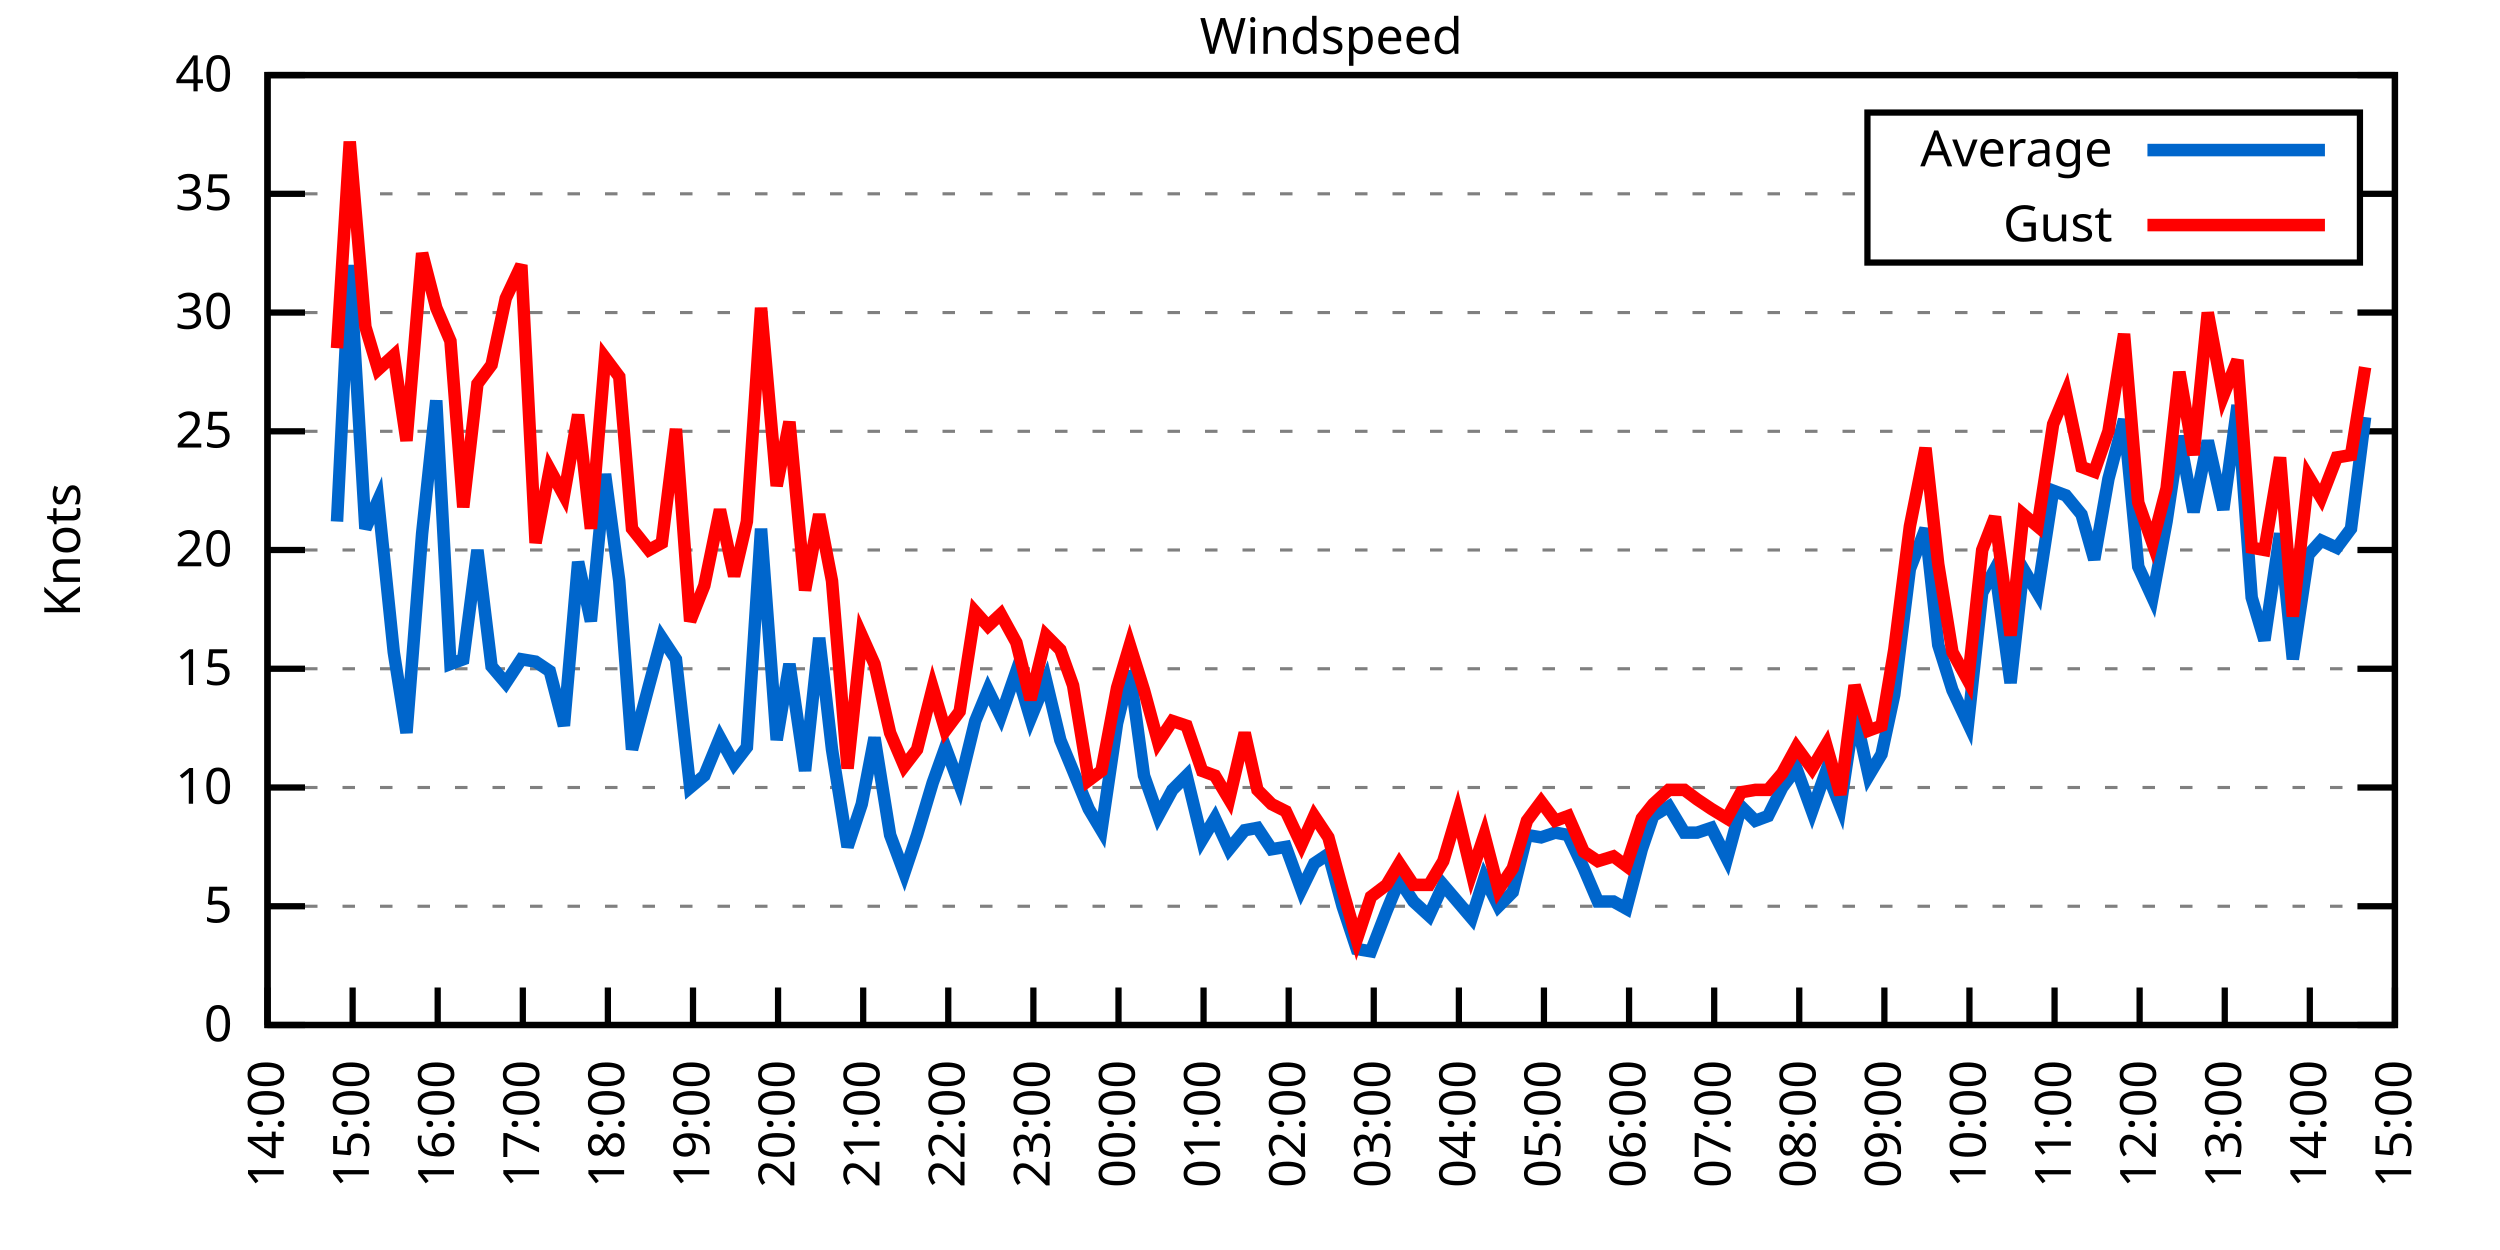
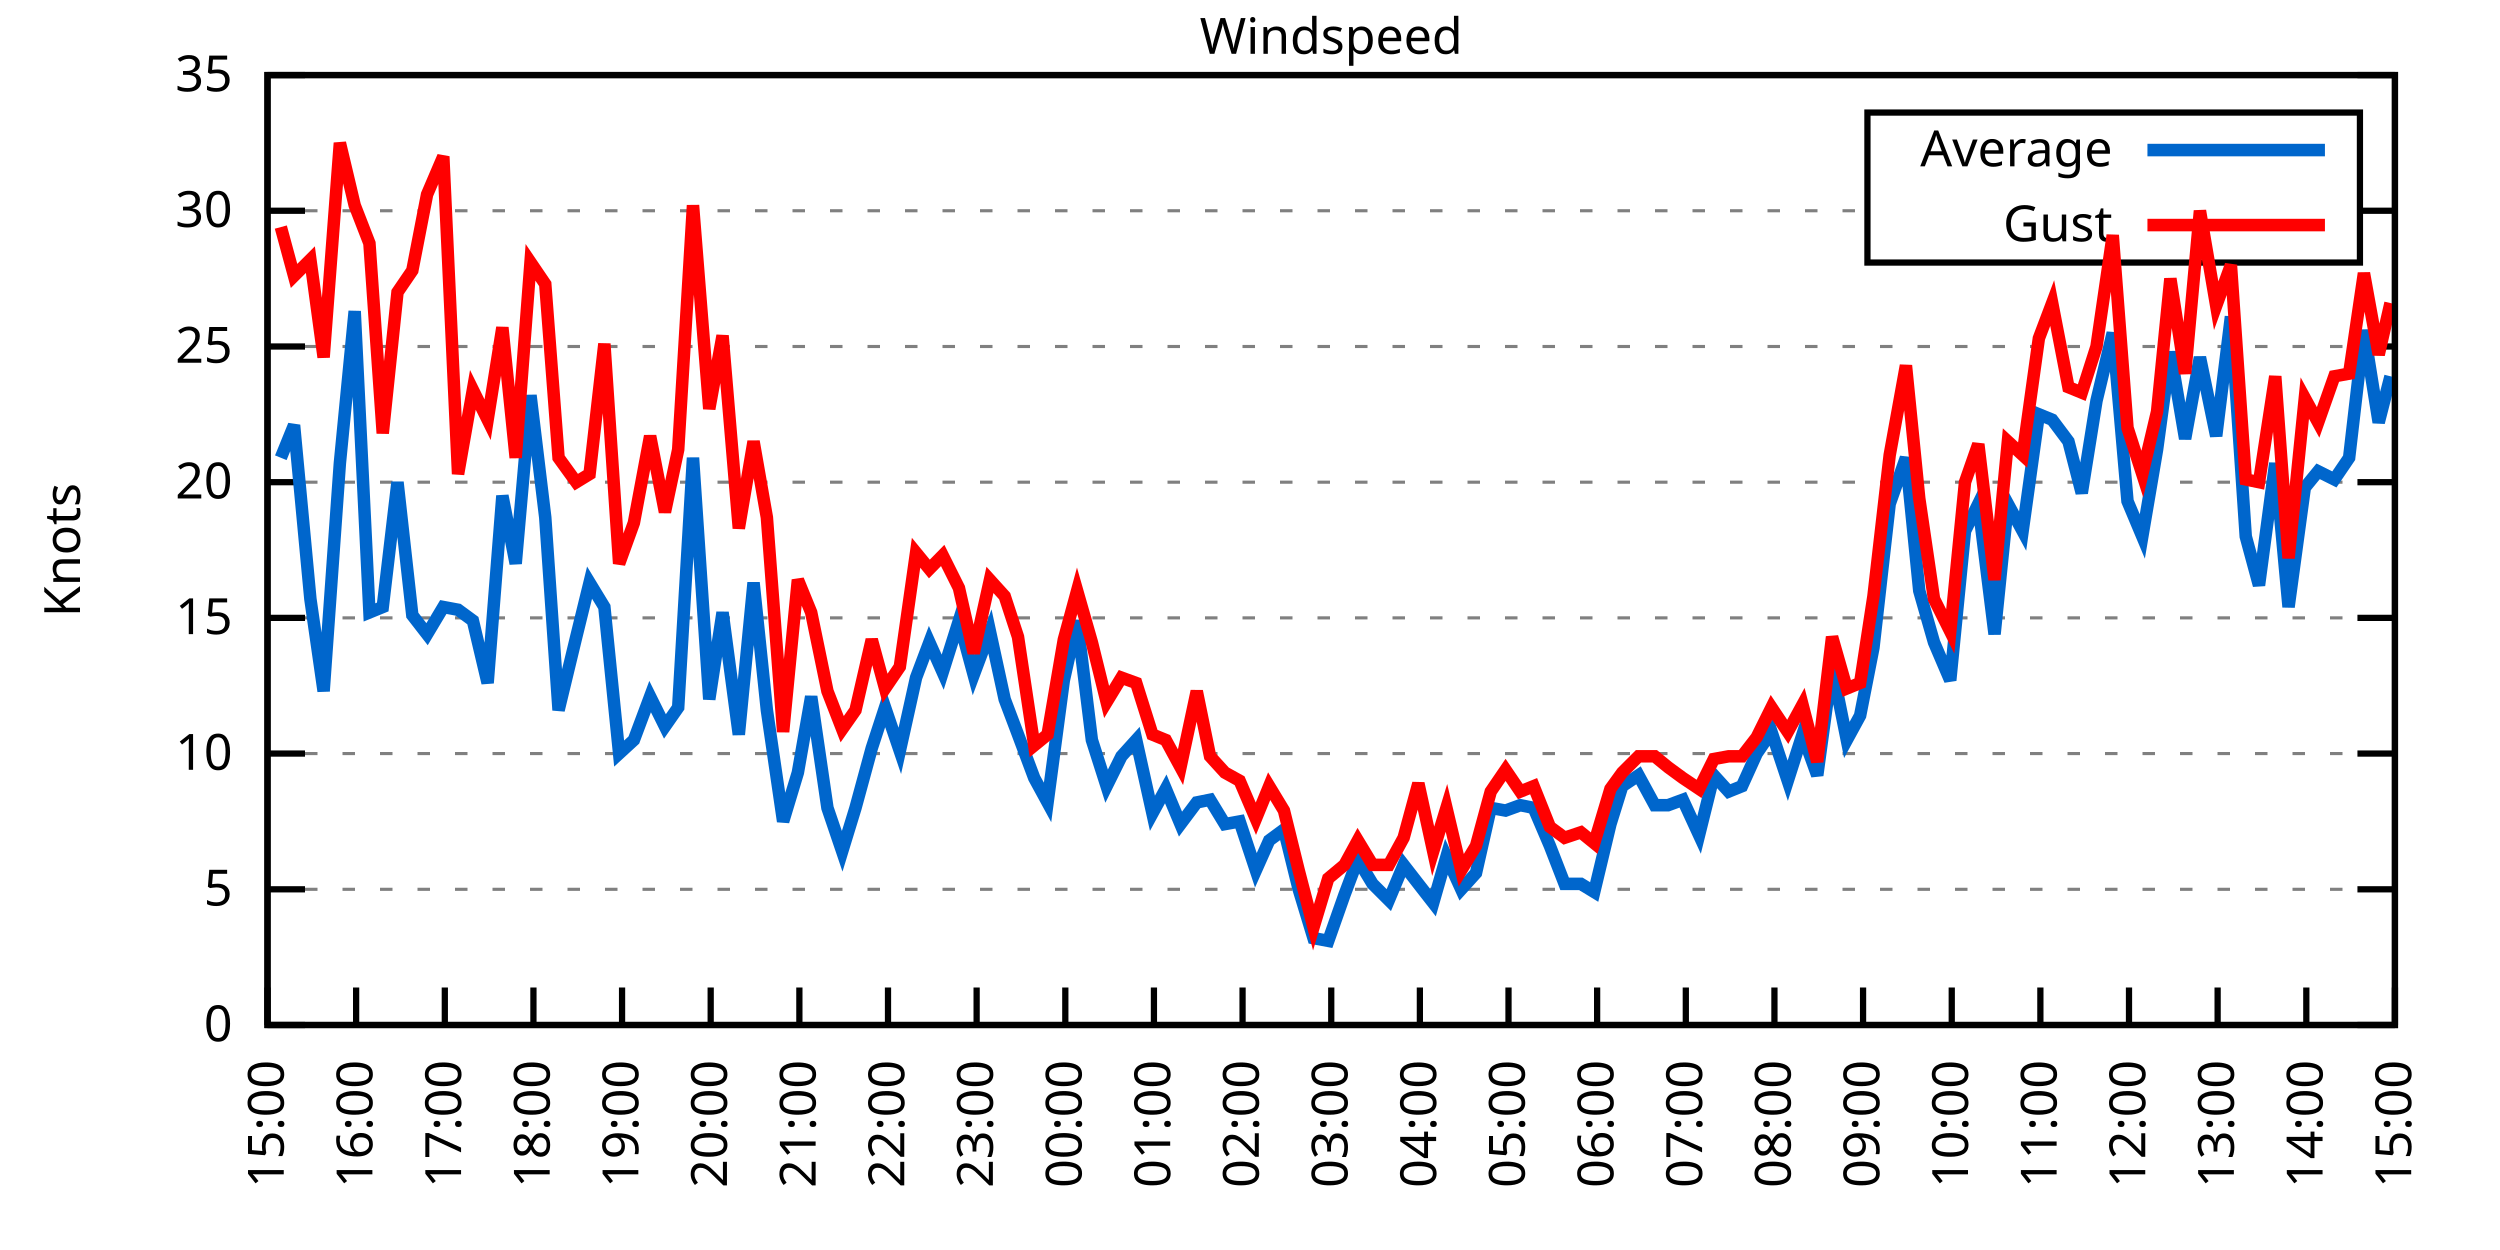
<svg xmlns="http://www.w3.org/2000/svg" xmlns:xlink="http://www.w3.org/1999/xlink" width="400" height="200" viewBox="0 0 400 200">
  <g id="gnuplot_canvas">
    <rect x="0" y="0" width="400" height="200" fill="none" />
    <defs>
      <circle id="gpDot" r="0.5" stroke-width="0.5" stroke="currentColor" />
      <path id="gpPt0" stroke-width="0.333" stroke="currentColor" d="M-1,0 h2 M0,-1 v2" />
      <path id="gpPt1" stroke-width="0.333" stroke="currentColor" d="M-1,-1 L1,1 M1,-1 L-1,1" />
      <path id="gpPt2" stroke-width="0.333" stroke="currentColor" d="M-1,0 L1,0 M0,-1 L0,1 M-1,-1 L1,1 M-1,1 L1,-1" />
      <rect id="gpPt3" stroke-width="0.333" stroke="currentColor" x="-1" y="-1" width="2" height="2" />
      <rect id="gpPt4" stroke-width="0.333" stroke="currentColor" fill="currentColor" x="-1" y="-1" width="2" height="2" />
      <circle id="gpPt5" stroke-width="0.333" stroke="currentColor" cx="0" cy="0" r="1" />
      <use xlink:href="#gpPt5" id="gpPt6" fill="currentColor" stroke="none" />
      <path id="gpPt7" stroke-width="0.333" stroke="currentColor" d="M0,-1.33 L-1.33,0.67 L1.33,0.67 z" />
      <use xlink:href="#gpPt7" id="gpPt8" fill="currentColor" stroke="none" />
      <use xlink:href="#gpPt7" id="gpPt9" stroke="currentColor" transform="rotate(180)" />
      <use xlink:href="#gpPt9" id="gpPt10" fill="currentColor" stroke="none" />
      <use xlink:href="#gpPt3" id="gpPt11" stroke="currentColor" transform="rotate(45)" />
      <use xlink:href="#gpPt11" id="gpPt12" fill="currentColor" stroke="none" />
      <path id="gpPt13" stroke-width="0.333" stroke="currentColor" d="M0,1.330 L1.265,0.411 L0.782,-1.067 L-0.782,-1.076 L-1.265,0.411 z" />
      <use xlink:href="#gpPt13" id="gpPt14" fill="currentColor" stroke="none" />
      <filter id="textbox" filterUnits="objectBoundingBox" x="0" y="0" height="1" width="1">
        <feFlood flood-color="white" flood-opacity="1" result="bgnd" />
        <feComposite in="SourceGraphic" in2="bgnd" operator="atop" />
      </filter>
      <filter id="greybox" filterUnits="objectBoundingBox" x="0" y="0" height="1" width="1">
        <feFlood flood-color="lightgrey" flood-opacity="1" result="grey" />
        <feComposite in="SourceGraphic" in2="grey" operator="atop" />
      </filter>
    </defs>
    <g fill="none" color="white" stroke="currentColor" stroke-width="1.00" stroke-linecap="butt" stroke-linejoin="miter">
</g>
    <g fill="none" color="black" stroke="currentColor" stroke-width="1.00" stroke-linecap="butt" stroke-linejoin="miter">
      <g stroke="none" shape-rendering="crispEdges">
        <polygon fill="rgb(255, 255, 255)" points="42.80,164.00 383.18,164.00 383.18,12.02 42.80,12.02 " />
      </g>
    </g>
    <g fill="none" color="black" stroke="currentColor" stroke-width="1.00" stroke-linecap="butt" stroke-linejoin="miter">
</g>
    <g fill="none" color="black" stroke="black" stroke-width="0.50" stroke-linecap="butt" stroke-linejoin="miter">
</g>
    <g fill="none" color="gray" stroke="currentColor" stroke-width="0.50" stroke-linecap="butt" stroke-linejoin="miter">
      <path stroke="gray" stroke-dasharray="2,4" class="gridline" d="M42.80,164.00 L383.19,164.00  " />
    </g>
    <g fill="none" color="gray" stroke="gray" stroke-width="1.00" stroke-linecap="butt" stroke-linejoin="miter">
</g>
    <g fill="none" color="black" stroke="currentColor" stroke-width="1.00" stroke-linecap="butt" stroke-linejoin="miter">
      <path stroke="black" d="M42.80,164.00 L48.80,164.00 M383.19,164.00 L377.19,164.00  " />
      <g transform="translate(37.20,166.60)" stroke="none" fill="black" font-family="Sans" font-size="8.00" text-anchor="end">
        <text>
          <tspan font-family="Sans"> 0</tspan>
        </text>
      </g>
    </g>
    <g fill="none" color="black" stroke="currentColor" stroke-width="1.00" stroke-linecap="butt" stroke-linejoin="miter">
</g>
    <g fill="none" color="black" stroke="black" stroke-width="0.50" stroke-linecap="butt" stroke-linejoin="miter">
</g>
    <g fill="none" color="gray" stroke="currentColor" stroke-width="0.50" stroke-linecap="butt" stroke-linejoin="miter">
-       <path stroke="gray" stroke-dasharray="2,4" class="gridline" d="M42.80,145.00 L383.19,145.00  " />
-     </g>
-     <g fill="none" color="gray" stroke="gray" stroke-width="1.00" stroke-linecap="butt" stroke-linejoin="miter">
- </g>
-     <g fill="none" color="black" stroke="currentColor" stroke-width="1.00" stroke-linecap="butt" stroke-linejoin="miter">
-       <path stroke="black" d="M42.80,145.00 L48.80,145.00 M383.19,145.00 L377.19,145.00  " />
-       <g transform="translate(37.20,147.60)" stroke="none" fill="black" font-family="Sans" font-size="8.00" text-anchor="end">
+       <path stroke="gray" stroke-dasharray="2,4" class="gridline" d="M42.80,142.29 L383.19,142.29  " />
+     </g>
+     <g fill="none" color="gray" stroke="gray" stroke-width="1.00" stroke-linecap="butt" stroke-linejoin="miter">
+ </g>
+     <g fill="none" color="black" stroke="currentColor" stroke-width="1.00" stroke-linecap="butt" stroke-linejoin="miter">
+       <path stroke="black" d="M42.80,142.29 L48.80,142.29 M383.19,142.29 L377.19,142.29  " />
+       <g transform="translate(37.20,144.89)" stroke="none" fill="black" font-family="Sans" font-size="8.00" text-anchor="end">
        <text>
          <tspan font-family="Sans"> 5</tspan>
        </text>
      </g>
    </g>
    <g fill="none" color="black" stroke="currentColor" stroke-width="1.00" stroke-linecap="butt" stroke-linejoin="miter">
</g>
    <g fill="none" color="black" stroke="black" stroke-width="0.50" stroke-linecap="butt" stroke-linejoin="miter">
</g>
    <g fill="none" color="gray" stroke="currentColor" stroke-width="0.50" stroke-linecap="butt" stroke-linejoin="miter">
-       <path stroke="gray" stroke-dasharray="2,4" class="gridline" d="M42.80,126.00 L383.19,126.00  " />
-     </g>
-     <g fill="none" color="gray" stroke="gray" stroke-width="1.00" stroke-linecap="butt" stroke-linejoin="miter">
- </g>
-     <g fill="none" color="black" stroke="currentColor" stroke-width="1.00" stroke-linecap="butt" stroke-linejoin="miter">
-       <path stroke="black" d="M42.80,126.00 L48.80,126.00 M383.19,126.00 L377.19,126.00  " />
-       <g transform="translate(37.20,128.60)" stroke="none" fill="black" font-family="Sans" font-size="8.00" text-anchor="end">
+       <path stroke="gray" stroke-dasharray="2,4" class="gridline" d="M42.80,120.57 L383.19,120.57  " />
+     </g>
+     <g fill="none" color="gray" stroke="gray" stroke-width="1.00" stroke-linecap="butt" stroke-linejoin="miter">
+ </g>
+     <g fill="none" color="black" stroke="currentColor" stroke-width="1.00" stroke-linecap="butt" stroke-linejoin="miter">
+       <path stroke="black" d="M42.80,120.57 L48.80,120.57 M383.19,120.57 L377.19,120.57  " />
+       <g transform="translate(37.20,123.17)" stroke="none" fill="black" font-family="Sans" font-size="8.00" text-anchor="end">
        <text>
          <tspan font-family="Sans"> 10</tspan>
        </text>
      </g>
    </g>
    <g fill="none" color="black" stroke="currentColor" stroke-width="1.00" stroke-linecap="butt" stroke-linejoin="miter">
</g>
    <g fill="none" color="black" stroke="black" stroke-width="0.50" stroke-linecap="butt" stroke-linejoin="miter">
</g>
    <g fill="none" color="gray" stroke="currentColor" stroke-width="0.50" stroke-linecap="butt" stroke-linejoin="miter">
-       <path stroke="gray" stroke-dasharray="2,4" class="gridline" d="M42.80,107.00 L383.19,107.00  " />
-     </g>
-     <g fill="none" color="gray" stroke="gray" stroke-width="1.00" stroke-linecap="butt" stroke-linejoin="miter">
- </g>
-     <g fill="none" color="black" stroke="currentColor" stroke-width="1.00" stroke-linecap="butt" stroke-linejoin="miter">
-       <path stroke="black" d="M42.80,107.00 L48.80,107.00 M383.19,107.00 L377.19,107.00  " />
-       <g transform="translate(37.20,109.60)" stroke="none" fill="black" font-family="Sans" font-size="8.00" text-anchor="end">
+       <path stroke="gray" stroke-dasharray="2,4" class="gridline" d="M42.80,98.86 L383.19,98.86  " />
+     </g>
+     <g fill="none" color="gray" stroke="gray" stroke-width="1.00" stroke-linecap="butt" stroke-linejoin="miter">
+ </g>
+     <g fill="none" color="black" stroke="currentColor" stroke-width="1.00" stroke-linecap="butt" stroke-linejoin="miter">
+       <path stroke="black" d="M42.80,98.86 L48.80,98.86 M383.19,98.86 L377.19,98.86  " />
+       <g transform="translate(37.20,101.46)" stroke="none" fill="black" font-family="Sans" font-size="8.00" text-anchor="end">
        <text>
          <tspan font-family="Sans"> 15</tspan>
        </text>
      </g>
    </g>
    <g fill="none" color="black" stroke="currentColor" stroke-width="1.00" stroke-linecap="butt" stroke-linejoin="miter">
</g>
    <g fill="none" color="black" stroke="black" stroke-width="0.50" stroke-linecap="butt" stroke-linejoin="miter">
</g>
    <g fill="none" color="gray" stroke="currentColor" stroke-width="0.50" stroke-linecap="butt" stroke-linejoin="miter">
-       <path stroke="gray" stroke-dasharray="2,4" class="gridline" d="M42.80,88.00 L383.19,88.00  " />
-     </g>
-     <g fill="none" color="gray" stroke="gray" stroke-width="1.00" stroke-linecap="butt" stroke-linejoin="miter">
- </g>
-     <g fill="none" color="black" stroke="currentColor" stroke-width="1.00" stroke-linecap="butt" stroke-linejoin="miter">
-       <path stroke="black" d="M42.80,88.00 L48.80,88.00 M383.19,88.00 L377.19,88.00  " />
-       <g transform="translate(37.20,90.60)" stroke="none" fill="black" font-family="Sans" font-size="8.00" text-anchor="end">
+       <path stroke="gray" stroke-dasharray="2,4" class="gridline" d="M42.80,77.15 L383.19,77.15  " />
+     </g>
+     <g fill="none" color="gray" stroke="gray" stroke-width="1.00" stroke-linecap="butt" stroke-linejoin="miter">
+ </g>
+     <g fill="none" color="black" stroke="currentColor" stroke-width="1.00" stroke-linecap="butt" stroke-linejoin="miter">
+       <path stroke="black" d="M42.80,77.15 L48.80,77.15 M383.19,77.15 L377.19,77.15  " />
+       <g transform="translate(37.20,79.75)" stroke="none" fill="black" font-family="Sans" font-size="8.00" text-anchor="end">
        <text>
          <tspan font-family="Sans"> 20</tspan>
        </text>
      </g>
    </g>
    <g fill="none" color="black" stroke="currentColor" stroke-width="1.00" stroke-linecap="butt" stroke-linejoin="miter">
</g>
    <g fill="none" color="black" stroke="black" stroke-width="0.50" stroke-linecap="butt" stroke-linejoin="miter">
</g>
    <g fill="none" color="gray" stroke="currentColor" stroke-width="0.50" stroke-linecap="butt" stroke-linejoin="miter">
-       <path stroke="gray" stroke-dasharray="2,4" class="gridline" d="M42.80,69.01 L383.19,69.01  " />
-     </g>
-     <g fill="none" color="gray" stroke="gray" stroke-width="1.00" stroke-linecap="butt" stroke-linejoin="miter">
- </g>
-     <g fill="none" color="black" stroke="currentColor" stroke-width="1.00" stroke-linecap="butt" stroke-linejoin="miter">
-       <path stroke="black" d="M42.80,69.01 L48.80,69.01 M383.19,69.01 L377.19,69.01  " />
-       <g transform="translate(37.20,71.61)" stroke="none" fill="black" font-family="Sans" font-size="8.00" text-anchor="end">
+       <path stroke="gray" stroke-dasharray="2,4" class="gridline" d="M42.80,55.44 L383.19,55.44  " />
+     </g>
+     <g fill="none" color="gray" stroke="gray" stroke-width="1.00" stroke-linecap="butt" stroke-linejoin="miter">
+ </g>
+     <g fill="none" color="black" stroke="currentColor" stroke-width="1.00" stroke-linecap="butt" stroke-linejoin="miter">
+       <path stroke="black" d="M42.80,55.44 L48.80,55.44 M383.19,55.44 L377.19,55.44  " />
+       <g transform="translate(37.20,58.04)" stroke="none" fill="black" font-family="Sans" font-size="8.00" text-anchor="end">
        <text>
          <tspan font-family="Sans"> 25</tspan>
        </text>
      </g>
    </g>
    <g fill="none" color="black" stroke="currentColor" stroke-width="1.00" stroke-linecap="butt" stroke-linejoin="miter">
</g>
    <g fill="none" color="black" stroke="black" stroke-width="0.50" stroke-linecap="butt" stroke-linejoin="miter">
</g>
    <g fill="none" color="gray" stroke="currentColor" stroke-width="0.50" stroke-linecap="butt" stroke-linejoin="miter">
-       <path stroke="gray" stroke-dasharray="2,4" class="gridline" d="M42.80,50.01 L383.19,50.01  " />
-     </g>
-     <g fill="none" color="gray" stroke="gray" stroke-width="1.00" stroke-linecap="butt" stroke-linejoin="miter">
- </g>
-     <g fill="none" color="black" stroke="currentColor" stroke-width="1.00" stroke-linecap="butt" stroke-linejoin="miter">
-       <path stroke="black" d="M42.80,50.01 L48.80,50.01 M383.19,50.01 L377.19,50.01  " />
-       <g transform="translate(37.20,52.61)" stroke="none" fill="black" font-family="Sans" font-size="8.00" text-anchor="end">
+       <path stroke="gray" stroke-dasharray="2,4" class="gridline" d="M42.80,33.72 L298.79,33.72 M377.59,33.72 L383.19,33.72  " />
+     </g>
+     <g fill="none" color="gray" stroke="gray" stroke-width="1.00" stroke-linecap="butt" stroke-linejoin="miter">
+ </g>
+     <g fill="none" color="black" stroke="currentColor" stroke-width="1.00" stroke-linecap="butt" stroke-linejoin="miter">
+       <path stroke="black" d="M42.80,33.72 L48.80,33.72 M383.19,33.72 L377.19,33.72  " />
+       <g transform="translate(37.20,36.32)" stroke="none" fill="black" font-family="Sans" font-size="8.00" text-anchor="end">
        <text>
          <tspan font-family="Sans"> 30</tspan>
-         </text>
-       </g>
-     </g>
-     <g fill="none" color="black" stroke="currentColor" stroke-width="1.00" stroke-linecap="butt" stroke-linejoin="miter">
- </g>
-     <g fill="none" color="black" stroke="black" stroke-width="0.50" stroke-linecap="butt" stroke-linejoin="miter">
- </g>
-     <g fill="none" color="gray" stroke="currentColor" stroke-width="0.50" stroke-linecap="butt" stroke-linejoin="miter">
-       <path stroke="gray" stroke-dasharray="2,4" class="gridline" d="M42.80,31.01 L298.79,31.01 M377.59,31.01 L383.19,31.01  " />
-     </g>
-     <g fill="none" color="gray" stroke="gray" stroke-width="1.00" stroke-linecap="butt" stroke-linejoin="miter">
- </g>
-     <g fill="none" color="black" stroke="currentColor" stroke-width="1.00" stroke-linecap="butt" stroke-linejoin="miter">
-       <path stroke="black" d="M42.80,31.01 L48.80,31.01 M383.19,31.01 L377.19,31.01  " />
-       <g transform="translate(37.20,33.61)" stroke="none" fill="black" font-family="Sans" font-size="8.00" text-anchor="end">
-         <text>
-           <tspan font-family="Sans"> 35</tspan>
        </text>
      </g>
    </g>
    <g fill="none" color="black" stroke="currentColor" stroke-width="1.00" stroke-linecap="butt" stroke-linejoin="miter">
</g>
    <g fill="none" color="black" stroke="black" stroke-width="0.50" stroke-linecap="butt" stroke-linejoin="miter">
</g>
    <g fill="none" color="gray" stroke="currentColor" stroke-width="0.50" stroke-linecap="butt" stroke-linejoin="miter">
      <path stroke="gray" stroke-dasharray="2,4" class="gridline" d="M42.80,12.01 L383.19,12.01  " />
    </g>
    <g fill="none" color="gray" stroke="gray" stroke-width="1.00" stroke-linecap="butt" stroke-linejoin="miter">
</g>
    <g fill="none" color="black" stroke="currentColor" stroke-width="1.00" stroke-linecap="butt" stroke-linejoin="miter">
      <path stroke="black" d="M42.80,12.01 L48.80,12.01 M383.19,12.01 L377.19,12.01  " />
      <g transform="translate(37.20,14.61)" stroke="none" fill="black" font-family="Sans" font-size="8.00" text-anchor="end">
        <text>
-           <tspan font-family="Sans"> 40</tspan>
+           <tspan font-family="Sans"> 35</tspan>
        </text>
      </g>
    </g>
    <g fill="none" color="black" stroke="currentColor" stroke-width="1.00" stroke-linecap="butt" stroke-linejoin="miter">
      <path stroke="black" d="M42.80,164.00 L42.80,158.00  " />
      <g transform="translate(45.40,169.60) rotate(270.00)" stroke="none" fill="black" font-family="Sans" font-size="8.00" text-anchor="end">
        <text>
-           <tspan font-family="Sans">14:00</tspan>
-         </text>
-       </g>
-     </g>
-     <g fill="none" color="black" stroke="currentColor" stroke-width="1.00" stroke-linecap="butt" stroke-linejoin="miter">
-       <path stroke="black" d="M56.42,164.00 L56.42,158.00  " />
-       <g transform="translate(59.02,169.60) rotate(270.00)" stroke="none" fill="black" font-family="Sans" font-size="8.00" text-anchor="end">
-         <text>
          <tspan font-family="Sans">15:00</tspan>
        </text>
      </g>
    </g>
    <g fill="none" color="black" stroke="currentColor" stroke-width="1.00" stroke-linecap="butt" stroke-linejoin="miter">
-       <path stroke="black" d="M70.03,164.00 L70.03,158.00  " />
-       <g transform="translate(72.63,169.60) rotate(270.00)" stroke="none" fill="black" font-family="Sans" font-size="8.00" text-anchor="end">
+       <path stroke="black" d="M56.98,164.00 L56.98,158.00  " />
+       <g transform="translate(59.58,169.60) rotate(270.00)" stroke="none" fill="black" font-family="Sans" font-size="8.00" text-anchor="end">
        <text>
          <tspan font-family="Sans">16:00</tspan>
        </text>
      </g>
    </g>
    <g fill="none" color="black" stroke="currentColor" stroke-width="1.00" stroke-linecap="butt" stroke-linejoin="miter">
-       <path stroke="black" d="M83.65,164.00 L83.65,158.00  " />
-       <g transform="translate(86.25,169.60) rotate(270.00)" stroke="none" fill="black" font-family="Sans" font-size="8.00" text-anchor="end">
+       <path stroke="black" d="M71.17,164.00 L71.17,158.00  " />
+       <g transform="translate(73.77,169.60) rotate(270.00)" stroke="none" fill="black" font-family="Sans" font-size="8.00" text-anchor="end">
        <text>
          <tspan font-family="Sans">17:00</tspan>
        </text>
      </g>
    </g>
    <g fill="none" color="black" stroke="currentColor" stroke-width="1.00" stroke-linecap="butt" stroke-linejoin="miter">
-       <path stroke="black" d="M97.26,164.00 L97.26,158.00  " />
-       <g transform="translate(99.86,169.60) rotate(270.00)" stroke="none" fill="black" font-family="Sans" font-size="8.00" text-anchor="end">
+       <path stroke="black" d="M85.35,164.00 L85.35,158.00  " />
+       <g transform="translate(87.95,169.60) rotate(270.00)" stroke="none" fill="black" font-family="Sans" font-size="8.00" text-anchor="end">
        <text>
          <tspan font-family="Sans">18:00</tspan>
        </text>
      </g>
    </g>
    <g fill="none" color="black" stroke="currentColor" stroke-width="1.00" stroke-linecap="butt" stroke-linejoin="miter">
-       <path stroke="black" d="M110.88,164.00 L110.88,158.00  " />
-       <g transform="translate(113.48,169.60) rotate(270.00)" stroke="none" fill="black" font-family="Sans" font-size="8.00" text-anchor="end">
+       <path stroke="black" d="M99.53,164.00 L99.53,158.00  " />
+       <g transform="translate(102.13,169.60) rotate(270.00)" stroke="none" fill="black" font-family="Sans" font-size="8.00" text-anchor="end">
        <text>
          <tspan font-family="Sans">19:00</tspan>
        </text>
      </g>
    </g>
    <g fill="none" color="black" stroke="currentColor" stroke-width="1.00" stroke-linecap="butt" stroke-linejoin="miter">
-       <path stroke="black" d="M124.49,164.00 L124.49,158.00  " />
-       <g transform="translate(127.09,169.60) rotate(270.00)" stroke="none" fill="black" font-family="Sans" font-size="8.00" text-anchor="end">
+       <path stroke="black" d="M113.71,164.00 L113.71,158.00  " />
+       <g transform="translate(116.31,169.60) rotate(270.00)" stroke="none" fill="black" font-family="Sans" font-size="8.00" text-anchor="end">
        <text>
          <tspan font-family="Sans">20:00</tspan>
        </text>
      </g>
    </g>
    <g fill="none" color="black" stroke="currentColor" stroke-width="1.00" stroke-linecap="butt" stroke-linejoin="miter">
-       <path stroke="black" d="M138.11,164.00 L138.11,158.00  " />
-       <g transform="translate(140.71,169.60) rotate(270.00)" stroke="none" fill="black" font-family="Sans" font-size="8.00" text-anchor="end">
+       <path stroke="black" d="M127.90,164.00 L127.90,158.00  " />
+       <g transform="translate(130.50,169.60) rotate(270.00)" stroke="none" fill="black" font-family="Sans" font-size="8.00" text-anchor="end">
        <text>
          <tspan font-family="Sans">21:00</tspan>
        </text>
      </g>
    </g>
    <g fill="none" color="black" stroke="currentColor" stroke-width="1.00" stroke-linecap="butt" stroke-linejoin="miter">
-       <path stroke="black" d="M151.72,164.00 L151.72,158.00  " />
-       <g transform="translate(154.32,169.60) rotate(270.00)" stroke="none" fill="black" font-family="Sans" font-size="8.00" text-anchor="end">
+       <path stroke="black" d="M142.08,164.00 L142.08,158.00  " />
+       <g transform="translate(144.68,169.60) rotate(270.00)" stroke="none" fill="black" font-family="Sans" font-size="8.00" text-anchor="end">
        <text>
          <tspan font-family="Sans">22:00</tspan>
        </text>
      </g>
    </g>
    <g fill="none" color="black" stroke="currentColor" stroke-width="1.00" stroke-linecap="butt" stroke-linejoin="miter">
-       <path stroke="black" d="M165.34,164.00 L165.34,158.00  " />
-       <g transform="translate(167.94,169.60) rotate(270.00)" stroke="none" fill="black" font-family="Sans" font-size="8.00" text-anchor="end">
+       <path stroke="black" d="M156.26,164.00 L156.26,158.00  " />
+       <g transform="translate(158.86,169.60) rotate(270.00)" stroke="none" fill="black" font-family="Sans" font-size="8.00" text-anchor="end">
        <text>
          <tspan font-family="Sans">23:00</tspan>
        </text>
      </g>
    </g>
    <g fill="none" color="black" stroke="currentColor" stroke-width="1.00" stroke-linecap="butt" stroke-linejoin="miter">
-       <path stroke="black" d="M178.96,164.00 L178.96,158.00  " />
-       <g transform="translate(181.56,169.60) rotate(270.00)" stroke="none" fill="black" font-family="Sans" font-size="8.00" text-anchor="end">
+       <path stroke="black" d="M170.45,164.00 L170.45,158.00  " />
+       <g transform="translate(173.05,169.60) rotate(270.00)" stroke="none" fill="black" font-family="Sans" font-size="8.00" text-anchor="end">
        <text>
          <tspan font-family="Sans">00:00</tspan>
        </text>
      </g>
    </g>
    <g fill="none" color="black" stroke="currentColor" stroke-width="1.00" stroke-linecap="butt" stroke-linejoin="miter">
-       <path stroke="black" d="M192.57,164.00 L192.57,158.00  " />
-       <g transform="translate(195.17,169.60) rotate(270.00)" stroke="none" fill="black" font-family="Sans" font-size="8.00" text-anchor="end">
+       <path stroke="black" d="M184.63,164.00 L184.63,158.00  " />
+       <g transform="translate(187.23,169.60) rotate(270.00)" stroke="none" fill="black" font-family="Sans" font-size="8.00" text-anchor="end">
        <text>
          <tspan font-family="Sans">01:00</tspan>
        </text>
      </g>
    </g>
    <g fill="none" color="black" stroke="currentColor" stroke-width="1.00" stroke-linecap="butt" stroke-linejoin="miter">
-       <path stroke="black" d="M206.19,164.00 L206.19,158.00  " />
-       <g transform="translate(208.79,169.60) rotate(270.00)" stroke="none" fill="black" font-family="Sans" font-size="8.00" text-anchor="end">
+       <path stroke="black" d="M198.81,164.00 L198.81,158.00  " />
+       <g transform="translate(201.41,169.60) rotate(270.00)" stroke="none" fill="black" font-family="Sans" font-size="8.00" text-anchor="end">
        <text>
          <tspan font-family="Sans">02:00</tspan>
        </text>
      </g>
    </g>
    <g fill="none" color="black" stroke="currentColor" stroke-width="1.00" stroke-linecap="butt" stroke-linejoin="miter">
-       <path stroke="black" d="M219.80,164.00 L219.80,158.00  " />
-       <g transform="translate(222.40,169.60) rotate(270.00)" stroke="none" fill="black" font-family="Sans" font-size="8.00" text-anchor="end">
+       <path stroke="black" d="M213.00,164.00 L213.00,158.00  " />
+       <g transform="translate(215.60,169.60) rotate(270.00)" stroke="none" fill="black" font-family="Sans" font-size="8.00" text-anchor="end">
        <text>
          <tspan font-family="Sans">03:00</tspan>
        </text>
      </g>
    </g>
    <g fill="none" color="black" stroke="currentColor" stroke-width="1.00" stroke-linecap="butt" stroke-linejoin="miter">
-       <path stroke="black" d="M233.42,164.00 L233.42,158.00  " />
-       <g transform="translate(236.02,169.60) rotate(270.00)" stroke="none" fill="black" font-family="Sans" font-size="8.00" text-anchor="end">
+       <path stroke="black" d="M227.18,164.00 L227.18,158.00  " />
+       <g transform="translate(229.78,169.60) rotate(270.00)" stroke="none" fill="black" font-family="Sans" font-size="8.00" text-anchor="end">
        <text>
          <tspan font-family="Sans">04:00</tspan>
        </text>
      </g>
    </g>
    <g fill="none" color="black" stroke="currentColor" stroke-width="1.00" stroke-linecap="butt" stroke-linejoin="miter">
-       <path stroke="black" d="M247.03,164.00 L247.03,158.00  " />
-       <g transform="translate(249.63,169.60) rotate(270.00)" stroke="none" fill="black" font-family="Sans" font-size="8.00" text-anchor="end">
+       <path stroke="black" d="M241.36,164.00 L241.36,158.00  " />
+       <g transform="translate(243.96,169.60) rotate(270.00)" stroke="none" fill="black" font-family="Sans" font-size="8.00" text-anchor="end">
        <text>
          <tspan font-family="Sans">05:00</tspan>
        </text>
      </g>
    </g>
    <g fill="none" color="black" stroke="currentColor" stroke-width="1.00" stroke-linecap="butt" stroke-linejoin="miter">
-       <path stroke="black" d="M260.65,164.00 L260.65,158.00  " />
-       <g transform="translate(263.25,169.60) rotate(270.00)" stroke="none" fill="black" font-family="Sans" font-size="8.00" text-anchor="end">
+       <path stroke="black" d="M255.54,164.00 L255.54,158.00  " />
+       <g transform="translate(258.14,169.60) rotate(270.00)" stroke="none" fill="black" font-family="Sans" font-size="8.00" text-anchor="end">
        <text>
          <tspan font-family="Sans">06:00</tspan>
        </text>
      </g>
    </g>
    <g fill="none" color="black" stroke="currentColor" stroke-width="1.00" stroke-linecap="butt" stroke-linejoin="miter">
-       <path stroke="black" d="M274.27,164.00 L274.27,158.00  " />
-       <g transform="translate(276.87,169.60) rotate(270.00)" stroke="none" fill="black" font-family="Sans" font-size="8.00" text-anchor="end">
+       <path stroke="black" d="M269.73,164.00 L269.73,158.00  " />
+       <g transform="translate(272.33,169.60) rotate(270.00)" stroke="none" fill="black" font-family="Sans" font-size="8.00" text-anchor="end">
        <text>
          <tspan font-family="Sans">07:00</tspan>
        </text>
      </g>
    </g>
    <g fill="none" color="black" stroke="currentColor" stroke-width="1.00" stroke-linecap="butt" stroke-linejoin="miter">
-       <path stroke="black" d="M287.88,164.00 L287.88,158.00  " />
-       <g transform="translate(290.48,169.60) rotate(270.00)" stroke="none" fill="black" font-family="Sans" font-size="8.00" text-anchor="end">
+       <path stroke="black" d="M283.91,164.00 L283.91,158.00  " />
+       <g transform="translate(286.51,169.60) rotate(270.00)" stroke="none" fill="black" font-family="Sans" font-size="8.00" text-anchor="end">
        <text>
          <tspan font-family="Sans">08:00</tspan>
        </text>
      </g>
    </g>
    <g fill="none" color="black" stroke="currentColor" stroke-width="1.00" stroke-linecap="butt" stroke-linejoin="miter">
-       <path stroke="black" d="M301.50,164.00 L301.50,158.00  " />
-       <g transform="translate(304.10,169.60) rotate(270.00)" stroke="none" fill="black" font-family="Sans" font-size="8.00" text-anchor="end">
+       <path stroke="black" d="M298.09,164.00 L298.09,158.00  " />
+       <g transform="translate(300.69,169.60) rotate(270.00)" stroke="none" fill="black" font-family="Sans" font-size="8.00" text-anchor="end">
        <text>
          <tspan font-family="Sans">09:00</tspan>
        </text>
      </g>
    </g>
    <g fill="none" color="black" stroke="currentColor" stroke-width="1.00" stroke-linecap="butt" stroke-linejoin="miter">
-       <path stroke="black" d="M315.11,164.00 L315.11,158.00  " />
-       <g transform="translate(317.71,169.60) rotate(270.00)" stroke="none" fill="black" font-family="Sans" font-size="8.00" text-anchor="end">
+       <path stroke="black" d="M312.28,164.00 L312.28,158.00  " />
+       <g transform="translate(314.88,169.60) rotate(270.00)" stroke="none" fill="black" font-family="Sans" font-size="8.00" text-anchor="end">
        <text>
          <tspan font-family="Sans">10:00</tspan>
        </text>
      </g>
    </g>
    <g fill="none" color="black" stroke="currentColor" stroke-width="1.00" stroke-linecap="butt" stroke-linejoin="miter">
-       <path stroke="black" d="M328.73,164.00 L328.73,158.00  " />
-       <g transform="translate(331.33,169.60) rotate(270.00)" stroke="none" fill="black" font-family="Sans" font-size="8.00" text-anchor="end">
+       <path stroke="black" d="M326.46,164.00 L326.46,158.00  " />
+       <g transform="translate(329.06,169.60) rotate(270.00)" stroke="none" fill="black" font-family="Sans" font-size="8.00" text-anchor="end">
        <text>
          <tspan font-family="Sans">11:00</tspan>
        </text>
      </g>
    </g>
    <g fill="none" color="black" stroke="currentColor" stroke-width="1.00" stroke-linecap="butt" stroke-linejoin="miter">
-       <path stroke="black" d="M342.34,164.00 L342.34,158.00  " />
-       <g transform="translate(344.94,169.60) rotate(270.00)" stroke="none" fill="black" font-family="Sans" font-size="8.00" text-anchor="end">
+       <path stroke="black" d="M340.64,164.00 L340.64,158.00  " />
+       <g transform="translate(343.24,169.60) rotate(270.00)" stroke="none" fill="black" font-family="Sans" font-size="8.00" text-anchor="end">
        <text>
          <tspan font-family="Sans">12:00</tspan>
        </text>
      </g>
    </g>
    <g fill="none" color="black" stroke="currentColor" stroke-width="1.00" stroke-linecap="butt" stroke-linejoin="miter">
-       <path stroke="black" d="M355.96,164.00 L355.96,158.00  " />
-       <g transform="translate(358.56,169.60) rotate(270.00)" stroke="none" fill="black" font-family="Sans" font-size="8.00" text-anchor="end">
+       <path stroke="black" d="M354.82,164.00 L354.82,158.00  " />
+       <g transform="translate(357.42,169.60) rotate(270.00)" stroke="none" fill="black" font-family="Sans" font-size="8.00" text-anchor="end">
        <text>
          <tspan font-family="Sans">13:00</tspan>
        </text>
      </g>
    </g>
    <g fill="none" color="black" stroke="currentColor" stroke-width="1.00" stroke-linecap="butt" stroke-linejoin="miter">
-       <path stroke="black" d="M369.57,164.00 L369.57,158.00  " />
-       <g transform="translate(372.17,169.60) rotate(270.00)" stroke="none" fill="black" font-family="Sans" font-size="8.00" text-anchor="end">
+       <path stroke="black" d="M369.01,164.00 L369.01,158.00  " />
+       <g transform="translate(371.61,169.60) rotate(270.00)" stroke="none" fill="black" font-family="Sans" font-size="8.00" text-anchor="end">
        <text>
          <tspan font-family="Sans">14:00</tspan>
        </text>
      </g>
    </g>
    <g fill="none" color="black" stroke="currentColor" stroke-width="1.00" stroke-linecap="butt" stroke-linejoin="miter">
      <path stroke="black" d="M383.19,164.00 L383.19,158.00  " />
      <g transform="translate(385.79,169.60) rotate(270.00)" stroke="none" fill="black" font-family="Sans" font-size="8.00" text-anchor="end">
        <text>
          <tspan font-family="Sans">15:00</tspan>
        </text>
      </g>
    </g>
    <g fill="none" color="black" stroke="currentColor" stroke-width="1.00" stroke-linecap="butt" stroke-linejoin="miter">
</g>
    <g fill="none" color="black" stroke="currentColor" stroke-width="1.00" stroke-linecap="butt" stroke-linejoin="miter">
      <path stroke="black" d="M42.80,12.01 L42.80,164.00 L383.19,164.00 L383.19,12.01 L42.80,12.01 Z  " />
    </g>
    <g fill="none" color="black" stroke="currentColor" stroke-width="1.00" stroke-linecap="butt" stroke-linejoin="miter">
</g>
    <g fill="none" color="black" stroke="currentColor" stroke-width="1.00" stroke-linecap="butt" stroke-linejoin="miter">
      <path stroke="black" d="M298.79,42.01 L298.79,18.01 L377.59,18.01 L377.59,42.01 L298.79,42.01 Z  " />
    </g>
    <g id="Windspeed_plot_1">
      <g fill="none" color="white" stroke="black" stroke-width="2.00" stroke-linecap="butt" stroke-linejoin="miter">
</g>
      <g fill="none" color="black" stroke="currentColor" stroke-width="2.00" stroke-linecap="butt" stroke-linejoin="miter">
        <g transform="translate(337.99,26.61)" stroke="none" fill="black" font-family="Sans" font-size="8.00" text-anchor="end">
          <text>
            <tspan font-family="Sans">Average</tspan>
          </text>
        </g>
      </g>
      <g fill="none" color="black" stroke="currentColor" stroke-width="2.00" stroke-linecap="butt" stroke-linejoin="miter">
-         <path stroke="rgb(  0, 102, 204)" d="M343.59,24.01 L371.99,24.01 M53.92,83.45 L55.96,42.41 L58.46,84.59 L60.50,80.03 L63.00,104.34 L65.04,117.26   L67.54,85.35 L69.80,64.07 L72.07,106.24 L74.12,105.48 L76.39,88.00 L78.65,106.62 L80.92,109.28 L83.42,105.48   L85.69,105.86 L87.96,107.38 L90.23,116.12 L92.50,89.90 L94.54,99.40 L96.81,75.85 L99.08,92.94 L101.12,119.92   L103.84,109.66 L105.89,102.06 L108.15,105.48 L110.42,126.00 L112.69,124.10 L115.19,118.02 L117.46,122.20 L119.50,119.54   L121.77,84.59 L124.27,118.40 L126.31,106.24 L128.81,123.34 L131.07,102.06 L133.12,119.92 L135.61,135.50 L137.88,128.66   L139.92,118.02 L142.42,133.60 L144.69,139.68 L146.73,133.60 L149.23,125.24 L151.27,119.54 L153.54,125.62 L156.04,115.36   L158.08,110.42 L160.12,114.60 L162.62,107.38 L164.89,114.98 L167.38,108.90 L169.65,118.40 L171.69,123.34 L174.19,129.42   L176.23,132.84 L178.73,115.74 L180.77,107.38 L183.04,124.10 L185.31,130.56 L187.58,126.38 L189.85,124.10 L192.34,134.36   L194.39,130.94 L196.66,135.88 L199.15,132.84 L201.19,132.46 L203.46,135.88 L205.73,135.50 L208.23,142.34 L210.27,138.16   L212.54,136.64 L214.81,145.00 L217.08,151.84 L219.35,152.22 L221.85,145.76 L223.89,140.82 L226.16,144.24 L228.65,146.52   L230.92,141.58 L233.19,144.24 L235.46,146.90 L237.50,140.44 L239.77,145.00 L242.04,142.72 L244.31,133.60 L246.58,133.98   L248.85,133.22 L250.89,133.60 L253.39,138.92 L255.66,144.24 L258.15,144.24 L260.20,145.38 L262.69,135.88 L264.51,130.56   L267.00,129.04 L269.50,133.22 L271.54,133.22 L273.81,132.46 L276.31,137.40 L278.58,129.04 L280.85,131.32 L282.89,130.56   L285.16,126.00 L287.43,122.96 L289.92,129.80 L292.19,123.34 L294.46,129.04 L296.73,113.84 L299.00,124.10 L301.04,120.68   L303.08,111.18 L305.58,91.04 L308.08,84.59 L310.12,103.20 L312.39,110.42 L314.89,115.74 L317.15,94.84 L319.20,91.04   L321.69,109.28 L323.74,91.04 L326.00,94.84 L328.50,78.51 L330.54,79.27 L333.04,82.31 L335.08,89.52 L337.35,76.61   L339.85,67.11 L342.12,90.66 L344.39,95.60 L346.65,83.45 L348.70,69.77 L350.97,81.93 L353.24,70.53 L355.73,81.55   L358.00,64.83 L360.27,95.60 L362.31,102.44 L364.81,85.35 L366.85,105.48 L369.35,88.76 L371.39,86.49 L373.89,87.63   L376.16,84.59 L378.42,66.73  " />
+         <path stroke="rgb(  0, 102, 204)" d="M343.59,24.01 L371.99,24.01 M44.93,73.24 L47.05,68.03 L49.66,95.82 L51.78,110.59 L54.38,74.11 L56.75,49.79   L59.11,97.99 L61.24,97.12 L63.60,77.15 L65.97,98.43 L68.33,101.47 L70.93,97.12 L73.29,97.56 L75.66,99.30   L78.02,109.28 L80.38,79.32 L82.51,90.18 L84.88,63.25 L87.24,82.79 L89.37,113.63 L92.20,101.90 L94.33,93.22   L96.70,97.12 L99.06,120.57 L101.42,118.40 L104.02,111.45 L106.39,116.23 L108.51,113.19 L110.88,73.24 L113.48,111.89   L115.61,97.99 L118.21,117.53 L120.57,93.22 L122.70,113.63 L125.30,131.43 L127.66,123.61 L129.79,111.45 L132.39,129.26   L134.75,136.21 L136.88,129.26 L139.48,119.71 L141.61,113.19 L143.97,120.14 L146.57,108.42 L148.70,102.77 L150.83,107.55   L153.43,99.30 L155.79,107.98 L158.39,101.03 L160.75,111.89 L162.88,117.53 L165.48,124.48 L167.61,128.39 L170.21,108.85   L172.34,99.30 L174.70,118.40 L177.06,125.79 L179.43,121.01 L181.79,118.40 L184.39,130.13 L186.52,126.22 L188.88,131.86   L191.48,128.39 L193.61,127.96 L195.98,131.86 L198.34,131.43 L200.94,139.25 L203.07,134.47 L205.43,132.73 L207.79,142.29   L210.16,150.10 L212.52,150.54 L215.12,143.16 L217.25,137.51 L219.61,141.42 L222.21,144.02 L224.58,138.38 L226.94,141.42   L229.31,144.46 L231.43,137.08 L233.80,142.29 L236.16,139.68 L238.52,129.26 L240.89,129.69 L243.25,128.83 L245.38,129.26   L247.98,135.34 L250.34,141.42 L252.94,141.42 L255.07,142.72 L257.67,131.86 L259.56,125.79 L262.16,124.05 L264.76,128.83   L266.89,128.83 L269.25,127.96 L271.85,133.60 L274.22,124.05 L276.58,126.65 L278.71,125.79 L281.07,120.57 L283.44,117.10   L286.04,124.92 L288.40,117.53 L290.76,124.05 L293.13,106.68 L295.49,118.40 L297.62,114.49 L299.75,103.64 L302.35,80.62   L304.95,73.24 L307.08,94.52 L309.44,102.77 L312.04,108.85 L314.40,84.97 L316.53,80.62 L319.13,101.47 L321.26,80.62   L323.62,84.97 L326.22,66.29 L328.35,67.16 L330.95,70.63 L333.08,78.89 L335.44,64.12 L338.04,53.26 L340.40,80.19   L342.77,85.83 L345.13,71.94 L347.26,56.30 L349.62,70.20 L351.99,57.17 L354.59,69.77 L356.95,50.66 L359.32,85.83   L361.44,93.65 L364.04,74.11 L366.17,97.12 L368.77,78.02 L370.90,75.41 L373.50,76.71 L375.86,73.24 L378.23,52.83   L380.59,67.59 L382.48,60.21  " />
      </g>
    </g>
    <g id="Windspeed_plot_2">
      <g fill="none" color="black" stroke="currentColor" stroke-width="2.00" stroke-linecap="butt" stroke-linejoin="miter">
        <g transform="translate(337.99,38.61)" stroke="none" fill="black" font-family="Sans" font-size="8.00" text-anchor="end">
          <text>
            <tspan font-family="Sans">Gust</tspan>
          </text>
        </g>
      </g>
      <g fill="none" color="black" stroke="currentColor" stroke-width="2.00" stroke-linecap="butt" stroke-linejoin="miter">
-         <path stroke="rgb(255,   0,   0)" d="M343.59,36.01 L371.99,36.01 M53.92,55.71 L55.96,22.65 L58.46,52.29 L60.50,59.13 L63.00,56.85 L65.04,70.53   L67.54,40.51 L69.80,49.25 L72.07,54.57 L74.12,81.17 L76.39,61.41 L78.65,58.37 L80.92,47.73 L83.42,42.41   L85.69,86.87 L87.96,75.09 L90.23,79.27 L92.50,66.35 L94.54,84.59 L96.81,57.23 L99.08,60.27 L101.12,84.59   L103.84,88.00 L105.89,86.87 L108.15,68.63 L110.42,99.40 L112.69,93.70 L115.19,81.55 L117.46,92.18 L119.50,83.45   L121.77,49.25 L124.27,77.75 L126.31,67.49 L128.81,94.46 L131.07,82.31 L133.12,92.94 L135.61,122.96 L137.88,101.68   L139.92,106.24 L142.42,117.26 L144.69,122.58 L146.73,119.92 L149.23,110.04 L151.27,116.88 L153.54,113.84 L156.04,97.88   L158.08,100.16 L160.12,98.26 L162.62,102.82 L164.89,111.94 L167.38,101.68 L169.65,103.96 L171.69,109.66 L174.19,124.86   L176.23,123.34 L178.73,110.04 L180.77,103.20 L183.04,110.42 L185.31,118.78 L187.58,115.36 L189.85,116.12 L192.34,123.34   L194.39,124.10 L196.66,127.90 L199.15,117.26 L201.19,126.38 L203.46,128.66 L205.73,129.80 L208.23,135.12 L210.27,130.56   L212.54,133.98 L214.81,142.34 L217.08,150.32 L219.35,143.48 L221.85,141.58 L223.89,138.16 L226.16,141.58 L228.65,141.58   L230.92,137.78 L233.19,130.18 L235.46,139.68 L237.50,133.60 L239.77,142.34 L242.04,138.92 L244.31,131.32 L246.58,128.28   L248.85,131.32 L250.89,130.56 L253.39,136.26 L255.66,137.78 L258.15,137.02 L260.20,138.54 L262.69,130.94 L264.51,128.66   L267.00,126.38 L269.50,126.38 L271.54,127.90 L273.81,129.42 L276.31,130.94 L278.58,126.76 L280.85,126.38 L282.89,126.38   L285.16,123.72 L287.43,119.54 L289.92,122.96 L292.19,119.16 L294.46,127.14 L296.73,109.66 L299.00,116.88 L301.04,116.12   L303.08,103.96 L305.58,84.21 L308.08,71.67 L310.12,90.28 L312.39,104.34 L314.89,108.90 L317.15,88.00 L319.20,82.69   L321.69,101.68 L323.74,82.31 L326.00,84.21 L328.50,67.87 L330.54,62.93 L333.04,74.71 L335.08,75.47 L337.35,69.01   L339.85,53.43 L342.12,80.41 L344.39,86.87 L346.65,78.13 L348.70,59.51 L350.97,72.81 L353.24,50.01 L355.73,63.31   L358.00,57.61 L360.27,87.63 L362.31,88.00 L364.81,73.19 L366.85,98.64 L369.35,76.23 L371.39,79.65 L373.89,73.19   L376.16,72.81 L378.42,58.75  " />
+         <path stroke="rgb(255,   0,   0)" d="M343.59,36.01 L371.99,36.01 M44.93,36.33 L47.05,44.15 L49.66,41.54 L51.78,57.17 L54.38,22.87 L56.75,32.85   L59.11,38.93 L61.24,69.33 L63.60,46.75 L65.97,43.28 L68.33,31.12 L70.93,25.04 L73.29,75.85 L75.66,62.38   L78.02,67.16 L80.38,52.40 L82.51,73.24 L84.88,41.97 L87.24,45.45 L89.37,73.24 L92.20,77.15 L94.33,75.85   L96.70,55.00 L99.06,90.18 L101.42,83.66 L104.02,69.77 L106.39,81.93 L108.51,71.94 L110.88,32.85 L113.48,65.42   L115.61,53.70 L118.21,84.53 L120.57,70.63 L122.70,82.79 L125.30,117.10 L127.66,92.78 L129.79,97.99 L132.39,110.59   L134.75,116.67 L136.88,113.63 L139.48,102.34 L141.61,110.15 L143.97,106.68 L146.57,88.44 L148.70,91.04 L150.83,88.87   L153.43,94.08 L155.79,104.51 L158.39,92.78 L160.75,95.39 L162.88,101.90 L165.48,119.27 L167.61,117.53 L170.21,102.34   L172.34,94.52 L174.70,102.77 L177.06,112.32 L179.43,108.42 L181.79,109.28 L184.39,117.53 L186.52,118.40 L188.88,122.75   L191.48,110.59 L193.61,121.01 L195.98,123.61 L198.34,124.92 L200.94,131.00 L203.07,125.79 L205.43,129.69 L207.79,139.25   L210.16,148.37 L212.52,140.55 L215.12,138.38 L217.25,134.47 L219.61,138.38 L222.21,138.38 L224.58,134.04 L226.94,125.35   L229.31,136.21 L231.43,129.26 L233.80,139.25 L236.16,135.34 L238.52,126.65 L240.89,123.18 L243.25,126.65 L245.38,125.79   L247.98,132.30 L250.34,134.04 L252.94,133.17 L255.07,134.90 L257.67,126.22 L259.56,123.61 L262.16,121.01 L264.76,121.01   L266.89,122.75 L269.25,124.48 L271.85,126.22 L274.22,121.44 L276.58,121.01 L278.71,121.01 L281.07,117.97 L283.44,113.19   L286.04,117.10 L288.40,112.76 L290.76,121.88 L293.13,101.90 L295.49,110.15 L297.62,109.28 L299.75,95.39 L302.35,72.81   L304.95,58.48 L307.08,79.75 L309.44,95.82 L312.04,101.03 L314.40,77.15 L316.53,71.07 L319.13,92.78 L321.26,70.63   L323.62,72.81 L326.22,54.13 L328.35,48.49 L330.95,61.95 L333.08,62.82 L335.44,55.44 L338.04,37.63 L340.40,68.46   L342.77,75.85 L345.13,65.86 L347.26,44.58 L349.62,59.78 L351.99,33.72 L354.59,48.92 L356.95,42.41 L359.32,76.71   L361.44,77.15 L364.04,60.21 L366.17,89.31 L368.77,63.69 L370.90,67.59 L373.50,60.21 L375.86,59.78 L378.23,43.71   L380.59,56.74 L382.48,48.49  " />
      </g>
    </g>
    <g fill="none" color="black" stroke="currentColor" stroke-width="2.00" stroke-linecap="butt" stroke-linejoin="miter">
</g>
    <g fill="none" color="black" stroke="black" stroke-width="1.00" stroke-linecap="butt" stroke-linejoin="miter">
</g>
    <g fill="none" color="black" stroke="currentColor" stroke-width="1.00" stroke-linecap="butt" stroke-linejoin="miter">
      <path stroke="black" d="M42.80,12.01 L42.80,164.00 L383.19,164.00 L383.19,12.01 L42.80,12.01 Z  " />
      <g transform="translate(12.80,88.01) rotate(270.00)" stroke="none" fill="black" font-family="Sans" font-size="8.00" text-anchor="middle">
        <text>
          <tspan font-family="Sans">Knots</tspan>
        </text>
      </g>
    </g>
    <g fill="none" color="black" stroke="currentColor" stroke-width="1.00" stroke-linecap="butt" stroke-linejoin="miter">
</g>
    <g fill="none" color="black" stroke="currentColor" stroke-width="1.00" stroke-linecap="butt" stroke-linejoin="miter">
      <g transform="translate(212.99,8.61)" stroke="none" fill="black" font-family="Sans" font-size="8.00" text-anchor="middle">
        <text>
          <tspan font-family="Sans">Windspeed</tspan>
        </text>
      </g>
    </g>
    <g fill="none" color="black" stroke="currentColor" stroke-width="1.00" stroke-linecap="butt" stroke-linejoin="miter">
</g>
  </g>
</svg>
